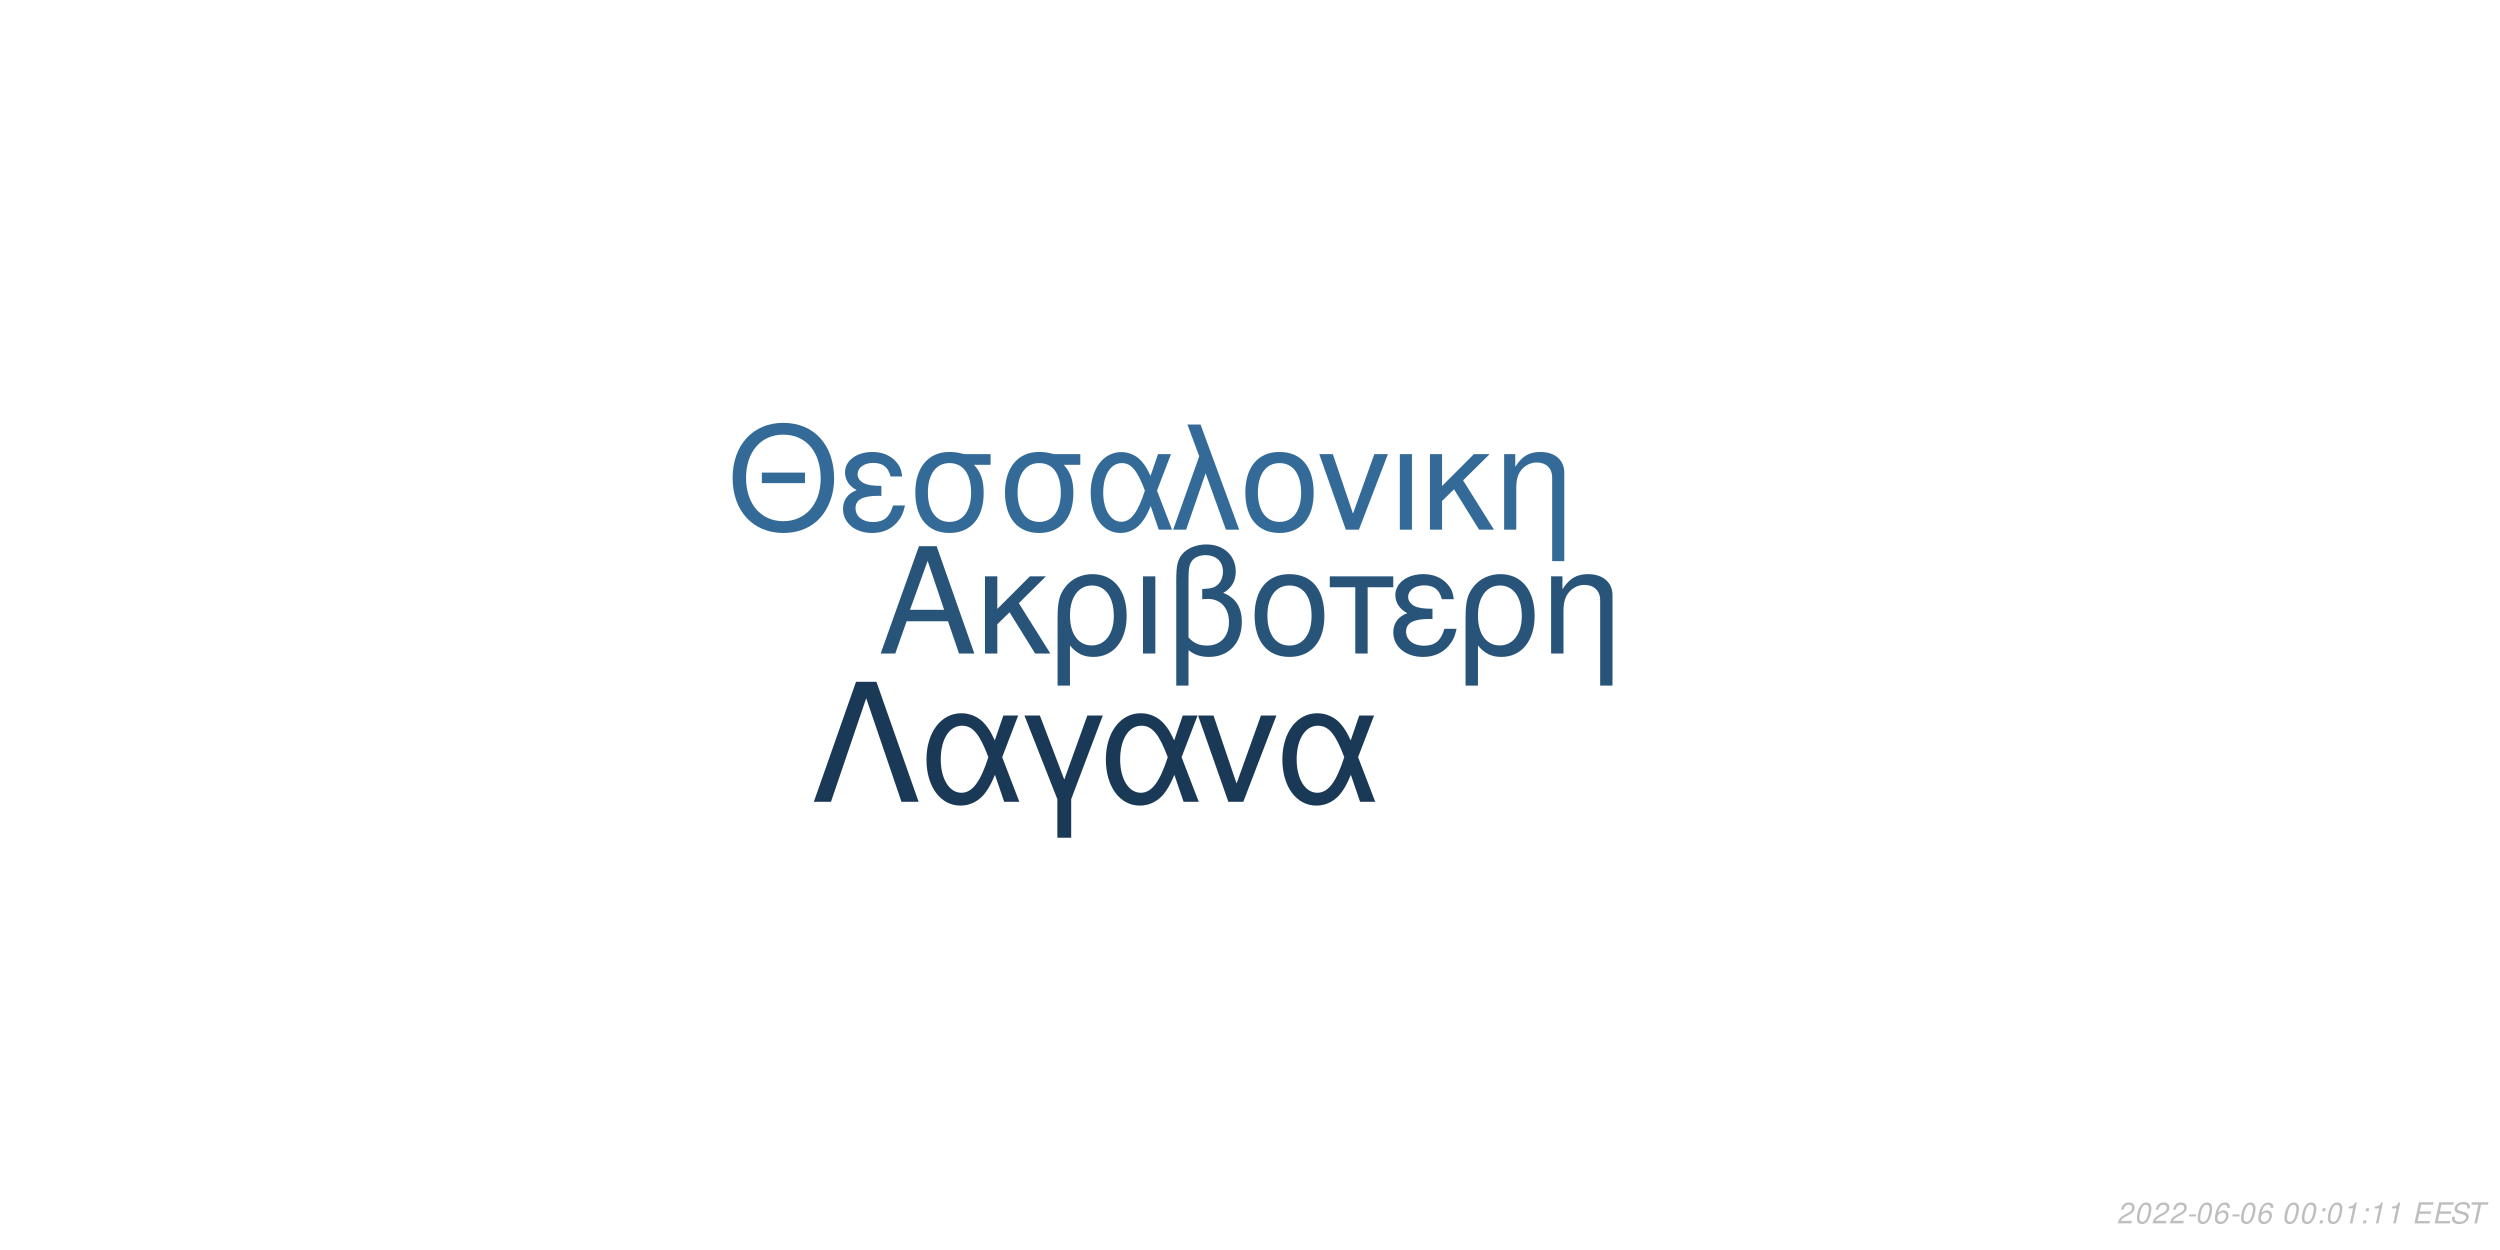
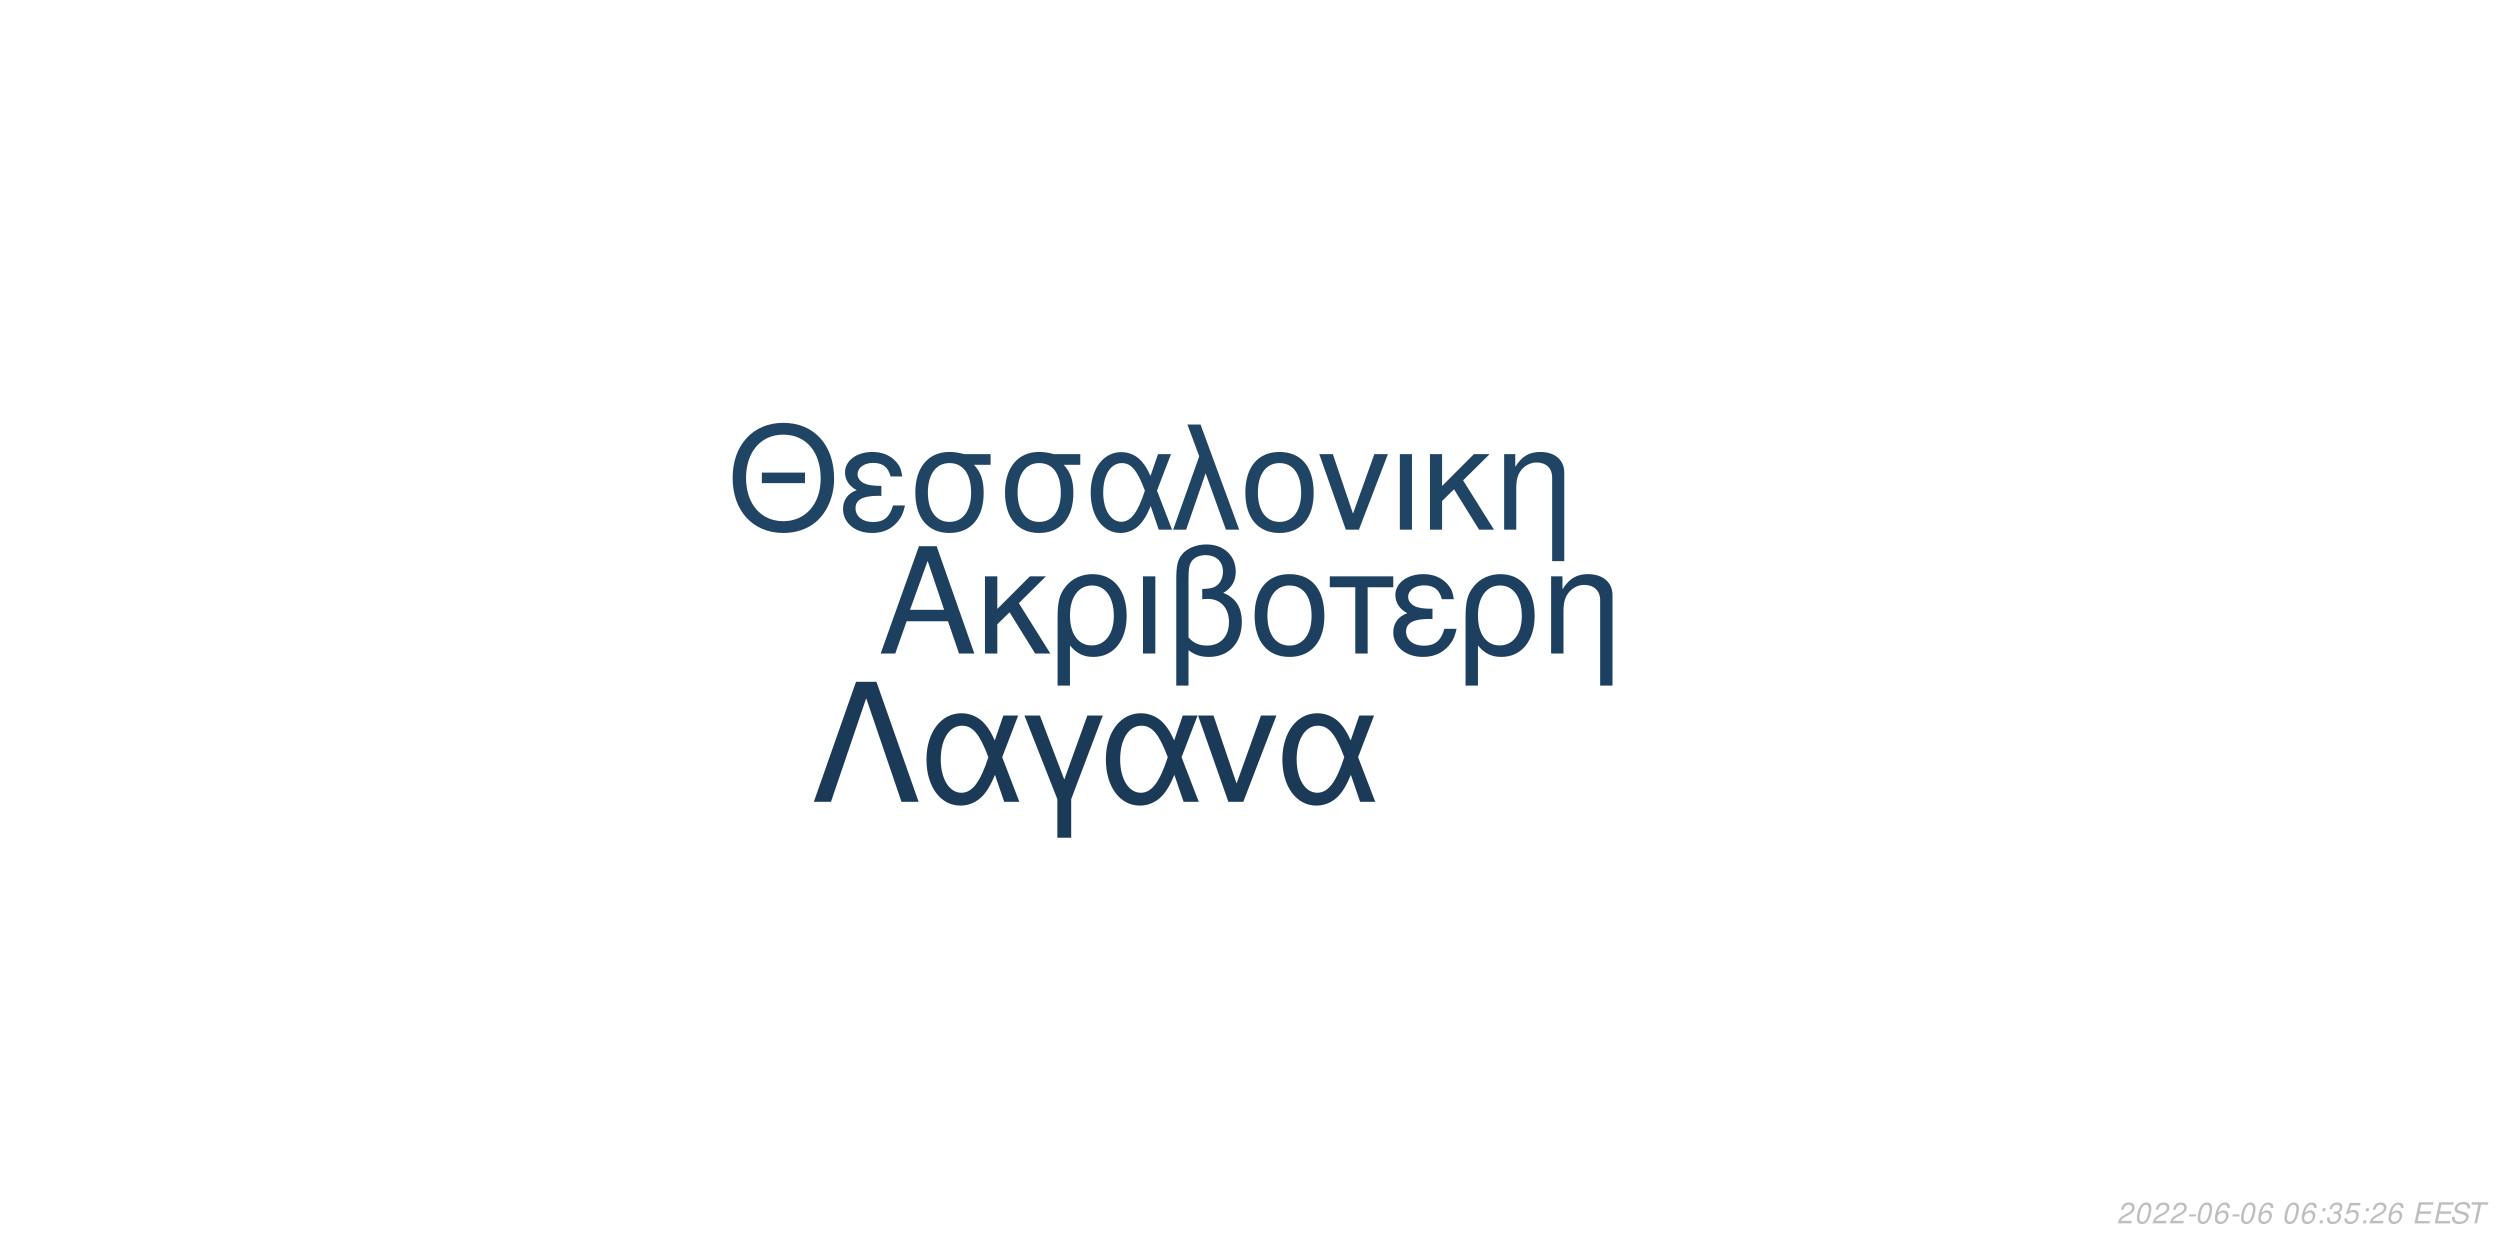
<svg xmlns="http://www.w3.org/2000/svg" xmlns:xlink="http://www.w3.org/1999/xlink" width="864pt" height="432pt" viewBox="0 0 864 432" version="1.1">
  <defs>
    <g>
      <symbol overflow="visible" id="glyph0-0">
        <path style="stroke:none;" d="" />
      </symbol>
      <symbol overflow="visible" id="glyph0-1">
        <path style="stroke:none;" d="M 24.125 -11.141 L 27.938 0 L 33.234 0 L 20.203 -37.094 L 14.094 -37.094 L 0.859 0 L 5.906 0 L 9.828 -11.141 Z M 22.797 -15.109 L 11 -15.109 L 17.094 -32.016 Z M 22.797 -15.109 " />
      </symbol>
      <symbol overflow="visible" id="glyph0-2">
        <path style="stroke:none;" d="M 7.172 -15.422 L 7.172 -26.672 L 2.906 -26.672 L 2.906 0 L 7.172 0 L 7.172 -10.125 L 11.406 -14.25 L 20.25 0 L 25.5 0 L 14.609 -17.406 L 23.969 -26.672 L 18.422 -26.672 Z M 7.172 -15.422 " />
      </symbol>
      <symbol overflow="visible" id="glyph0-3">
        <path style="stroke:none;" d="M 3 11.094 L 7.281 11.094 L 7.281 -2.797 C 9.516 -0.047 11.953 1.172 15.375 1.172 C 22.344 1.172 26.875 -4.422 26.875 -13.031 C 26.875 -21.891 22.297 -27.438 15.062 -27.438 C 11.297 -27.438 7.984 -25.906 5.797 -23.156 C 3.672 -20.516 3 -17.969 3 -12.359 Z M 14.906 -23.516 C 19.547 -23.516 22.438 -19.438 22.438 -12.922 C 22.438 -6.812 19.391 -2.797 14.812 -2.797 C 10.172 -2.797 7.281 -6.766 7.281 -13.125 C 7.281 -19.484 10.234 -23.516 14.906 -23.516 Z M 14.906 -23.516 " />
      </symbol>
      <symbol overflow="visible" id="glyph0-4">
        <path style="stroke:none;" d="M 3.516 0 L 7.781 0 L 7.781 -26.672 L 3.516 -26.672 Z M 3.516 0 " />
      </symbol>
      <symbol overflow="visible" id="glyph0-5">
        <path style="stroke:none;" d="M 4.016 11.094 L 8.25 11.094 L 8.25 -1.172 C 10.172 0.406 12.422 1.172 15.312 1.172 C 22.188 1.172 26.672 -3.609 26.672 -10.891 C 26.672 -15.984 24.578 -19.234 20.25 -20.969 C 23.109 -22.547 24.578 -25.031 24.578 -28.344 C 24.578 -33.844 20.406 -37.703 14.453 -37.703 C 10.938 -37.703 7.734 -36.391 6 -34.25 C 4.484 -32.422 4.016 -30.328 4.016 -25.391 Z M 8.25 -25.656 C 8.25 -29.359 8.5 -30.844 9.469 -32.062 C 10.375 -33.281 12.156 -34 14.094 -34 C 17.812 -34 20.156 -31.812 20.156 -28.297 C 20.156 -25.953 18.984 -23.812 17.297 -23.047 C 16.281 -22.547 15.469 -22.438 12.984 -22.297 L 12.984 -18.781 C 13.734 -18.828 14.344 -18.875 14.969 -18.875 C 19.344 -18.875 22.234 -15.719 22.234 -10.891 C 22.234 -5.906 19.281 -2.75 14.656 -2.75 C 11.953 -2.75 9.922 -3.609 8.25 -5.594 Z M 8.25 -25.656 " />
      </symbol>
      <symbol overflow="visible" id="glyph0-6">
        <path style="stroke:none;" d="M 14.094 -27.438 C 6.562 -27.438 2.094 -22.094 2.094 -13.125 C 2.094 -4.125 6.562 1.172 14.141 1.172 C 21.672 1.172 26.203 -4.172 26.203 -12.922 C 26.203 -22.188 21.828 -27.438 14.094 -27.438 Z M 14.141 -23.516 C 18.938 -23.516 21.781 -19.594 21.781 -12.984 C 21.781 -6.672 18.828 -2.75 14.141 -2.75 C 9.422 -2.75 6.516 -6.672 6.516 -13.125 C 6.516 -19.594 9.422 -23.516 14.141 -23.516 Z M 14.141 -23.516 " />
      </symbol>
      <symbol overflow="visible" id="glyph0-7">
        <path style="stroke:none;" d="M 7.891 0 L 12.156 0 L 12.156 -22.906 L 21.016 -22.906 L 21.016 -26.672 L -0.922 -26.672 L -0.922 -22.906 L 7.891 -22.906 Z M 7.891 0 " />
      </symbol>
      <symbol overflow="visible" id="glyph0-8">
        <path style="stroke:none;" d="M 14.562 -15.469 C 11.344 -15.469 9.562 -15.781 8.297 -16.438 C 6.922 -17.203 6.156 -18.328 6.156 -19.547 C 6.156 -21.891 8.453 -23.562 11.656 -23.562 C 15.062 -23.562 16.953 -22.094 17.812 -18.781 L 21.938 -18.781 C 21.578 -21.266 21.062 -22.5 19.797 -23.922 C 17.812 -26.203 14.906 -27.438 11.453 -27.438 C 5.797 -27.438 1.734 -24.375 1.734 -20.203 C 1.734 -17.609 3.156 -15.375 5.859 -13.938 C 2.797 -12.875 1.016 -10.484 1.016 -7.328 C 1.016 -2.391 5.297 1.172 11.25 1.172 C 14.969 1.172 17.906 -0.109 20.156 -2.641 C 21.578 -4.328 22.297 -5.797 22.906 -8.547 L 18.672 -8.547 C 17.5 -4.422 15.422 -2.703 11.609 -2.703 C 7.938 -2.703 5.438 -4.688 5.438 -7.578 C 5.438 -10.578 7.938 -11.953 13.484 -11.953 C 13.641 -11.953 14.094 -11.953 14.562 -11.906 Z M 14.562 -15.469 " />
      </symbol>
      <symbol overflow="visible" id="glyph0-9">
        <path style="stroke:none;" d="M 3.562 -26.672 L 3.562 0 L 7.844 0 L 7.844 -14.703 C 7.844 -17.906 8.5 -19.891 10.031 -21.531 C 11.406 -22.953 13.188 -23.719 15.062 -23.719 C 18.375 -23.719 20.516 -21.672 20.516 -18.469 L 20.516 11.094 L 24.781 11.094 L 24.781 -20.156 C 24.781 -24.578 21.469 -27.438 16.328 -27.438 C 12.359 -27.438 9.828 -25.906 7.484 -22.188 L 7.484 -26.672 Z M 3.562 -26.672 " />
      </symbol>
      <symbol overflow="visible" id="glyph1-0">
        <path style="stroke:none;" d="" />
      </symbol>
      <symbol overflow="visible" id="glyph1-1">
        <path style="stroke:none;" d="M 26.859 -19.734 L 11.953 -19.734 L 11.953 -16.094 L 26.859 -16.094 Z M 19.328 -36.922 C 8.922 -36.922 1.844 -29.25 1.844 -17.891 C 1.844 -6.484 8.875 1.141 19.391 1.141 C 23.812 1.141 27.703 -0.203 30.641 -2.688 C 34.578 -6.031 36.922 -11.656 36.922 -17.594 C 36.922 -29.297 30 -36.922 19.328 -36.922 Z M 19.328 -32.844 C 27.203 -32.844 32.281 -26.906 32.281 -17.688 C 32.281 -8.922 27.062 -2.938 19.391 -2.938 C 11.609 -2.938 6.484 -8.922 6.484 -17.891 C 6.484 -26.859 11.609 -32.844 19.328 -32.844 Z M 19.328 -32.844 " />
      </symbol>
      <symbol overflow="visible" id="glyph1-2">
        <path style="stroke:none;" d="M 14.25 -15.141 C 11.109 -15.141 9.375 -15.453 8.125 -16.094 C 6.781 -16.844 6.031 -17.938 6.031 -19.141 C 6.031 -21.422 8.266 -23.078 11.406 -23.078 C 14.75 -23.078 16.594 -21.625 17.438 -18.391 L 21.469 -18.391 C 21.125 -20.828 20.625 -22.031 19.391 -23.422 C 17.438 -25.656 14.594 -26.859 11.219 -26.859 C 5.688 -26.859 1.688 -23.875 1.688 -19.781 C 1.688 -17.234 3.094 -15.047 5.734 -13.656 C 2.734 -12.609 1 -10.266 1 -7.172 C 1 -2.344 5.188 1.141 11.016 1.141 C 14.656 1.141 17.547 -0.094 19.734 -2.594 C 21.125 -4.234 21.828 -5.688 22.422 -8.375 L 18.281 -8.375 C 17.141 -4.328 15.094 -2.641 11.359 -2.641 C 7.766 -2.641 5.328 -4.578 5.328 -7.422 C 5.328 -10.359 7.766 -11.703 13.203 -11.703 C 13.359 -11.703 13.797 -11.703 14.25 -11.656 Z M 14.25 -15.141 " />
      </symbol>
      <symbol overflow="visible" id="glyph1-3">
        <path style="stroke:none;" d="M 29 -26.109 L 19.938 -26.109 C 17.594 -26.703 16.438 -26.859 14.703 -26.859 C 7.469 -26.859 2.984 -21.469 2.984 -12.859 C 2.984 -4.031 7.375 1.141 14.797 1.141 C 22.172 1.141 26.609 -4.078 26.609 -12.656 C 26.609 -17.047 25.656 -19.828 23.266 -22.422 L 29 -22.422 Z M 14.797 -23.016 C 19.531 -23.016 22.266 -19.234 22.266 -12.75 C 22.266 -6.531 19.438 -2.688 14.797 -2.688 C 10.172 -2.688 7.328 -6.531 7.328 -12.859 C 7.328 -19.188 10.172 -23.016 14.797 -23.016 Z M 14.797 -23.016 " />
      </symbol>
      <symbol overflow="visible" id="glyph1-4">
        <path style="stroke:none;" d="M 29.344 -26.109 L 24.859 -26.109 L 22.266 -18.578 C 21.125 -21.031 20.484 -22.125 19.328 -23.469 C 17.547 -25.609 14.906 -26.812 12.156 -26.812 C 5.984 -26.812 1.594 -20.984 1.594 -12.812 C 1.594 -4.578 5.828 1.141 11.906 1.141 C 14.953 1.141 17.734 -0.344 19.625 -3.047 C 20.672 -4.531 21.281 -5.688 22.328 -8.172 L 25.109 0 L 29.703 0 L 24.516 -13.5 Z M 20.328 -13.5 C 17.891 -5.922 15.453 -2.734 12.156 -2.734 C 8.516 -2.734 5.922 -6.922 5.922 -12.812 C 5.922 -18.938 8.516 -23.016 12.359 -23.016 C 15.594 -23.016 17.688 -20.531 20.328 -13.5 Z M 20.328 -13.5 " />
      </symbol>
      <symbol overflow="visible" id="glyph1-5">
        <path style="stroke:none;" d="M 1.094 0 L 5.578 0 L 12.312 -19.484 L 19.328 0 L 23.922 0 L 10.562 -36.328 L 6.031 -36.328 L 10.109 -25.359 Z M 1.094 0 " />
      </symbol>
      <symbol overflow="visible" id="glyph1-6">
        <path style="stroke:none;" d="M 13.797 -26.859 C 6.422 -26.859 2.047 -21.625 2.047 -12.859 C 2.047 -4.031 6.422 1.141 13.859 1.141 C 21.234 1.141 25.656 -4.078 25.656 -12.656 C 25.656 -21.719 21.375 -26.859 13.797 -26.859 Z M 13.859 -23.016 C 18.531 -23.016 21.328 -19.188 21.328 -12.703 C 21.328 -6.531 18.438 -2.688 13.859 -2.688 C 9.219 -2.688 6.375 -6.531 6.375 -12.859 C 6.375 -19.188 9.219 -23.016 13.859 -23.016 Z M 13.859 -23.016 " />
      </symbol>
      <symbol overflow="visible" id="glyph1-7">
        <path style="stroke:none;" d="M 14.297 0 L 24.312 -26.109 L 19.625 -26.109 L 12.25 -5.531 L 5.281 -26.109 L 0.594 -26.109 L 9.766 0 Z M 14.297 0 " />
      </symbol>
      <symbol overflow="visible" id="glyph1-8">
        <path style="stroke:none;" d="M 3.438 0 L 7.625 0 L 7.625 -26.109 L 3.438 -26.109 Z M 3.438 0 " />
      </symbol>
      <symbol overflow="visible" id="glyph1-9">
        <path style="stroke:none;" d="M 7.031 -15.094 L 7.031 -26.109 L 2.844 -26.109 L 2.844 0 L 7.031 0 L 7.031 -9.922 L 11.156 -13.953 L 19.828 0 L 24.969 0 L 14.297 -17.047 L 23.469 -26.109 L 18.031 -26.109 Z M 7.031 -15.094 " />
      </symbol>
      <symbol overflow="visible" id="glyph1-10">
        <path style="stroke:none;" d="M 3.484 -26.109 L 3.484 0 L 7.672 0 L 7.672 -14.406 C 7.672 -17.547 8.328 -19.484 9.812 -21.078 C 11.156 -22.469 12.906 -23.219 14.75 -23.219 C 17.984 -23.219 20.078 -21.234 20.078 -18.094 L 20.078 10.859 L 24.266 10.859 L 24.266 -19.734 C 24.266 -24.062 21.031 -26.859 16 -26.859 C 12.109 -26.859 9.609 -25.359 7.328 -21.719 L 7.328 -26.109 Z M 3.484 -26.109 " />
      </symbol>
      <symbol overflow="visible" id="glyph2-0">
        <path style="stroke:none;" d="" />
      </symbol>
      <symbol overflow="visible" id="glyph2-1">
        <path style="stroke:none;" d="M 22.531 -41.484 L 15.484 -41.484 L 0.906 0 L 6.828 0 L 19 -35.797 L 31.188 0 L 37.109 0 Z M 22.531 -41.484 " />
      </symbol>
      <symbol overflow="visible" id="glyph2-2">
        <path style="stroke:none;" d="M 33.516 -29.812 L 28.391 -29.812 L 25.438 -21.219 C 24.125 -24.016 23.391 -25.266 22.078 -26.797 C 20.031 -29.25 17.016 -30.609 13.891 -30.609 C 6.828 -30.609 1.828 -23.953 1.828 -14.625 C 1.828 -5.234 6.656 1.312 13.594 1.312 C 17.078 1.312 20.266 -0.391 22.422 -3.469 C 23.609 -5.172 24.297 -6.484 25.5 -9.328 L 28.688 0 L 33.922 0 L 28 -15.422 Z M 23.219 -15.422 C 20.422 -6.766 17.641 -3.125 13.891 -3.125 C 9.734 -3.125 6.766 -7.906 6.766 -14.625 C 6.766 -21.625 9.734 -26.297 14.109 -26.297 C 17.812 -26.297 20.203 -23.453 23.219 -15.422 Z M 23.219 -15.422 " />
      </symbol>
      <symbol overflow="visible" id="glyph2-3">
        <path style="stroke:none;" d="M 12.062 12.406 L 16.844 12.406 L 16.844 -0.906 L 27.766 -29.812 L 22.422 -29.812 L 14.453 -7.688 L 6.031 -29.812 L 0.688 -29.812 L 12.062 -0.906 Z M 12.062 12.406 " />
      </symbol>
      <symbol overflow="visible" id="glyph2-4">
        <path style="stroke:none;" d="M 16.328 0 L 27.766 -29.812 L 22.422 -29.812 L 14 -6.312 L 6.031 -29.812 L 0.688 -29.812 L 11.156 0 Z M 16.328 0 " />
      </symbol>
      <symbol overflow="visible" id="glyph3-0">
        <path style="stroke:none;" d="" />
      </symbol>
      <symbol overflow="visible" id="glyph3-1">
        <path style="stroke:none;" d="M 5.234 -0.875 L 1.469 -0.875 C 1.641 -1.375 2.203 -1.891 3.109 -2.344 L 4.234 -2.938 C 5.562 -3.625 6.219 -4.469 6.219 -5.484 C 6.219 -5.938 6.062 -6.359 5.797 -6.656 C 5.469 -7.047 4.984 -7.234 4.312 -7.234 C 2.766 -7.234 1.891 -6.453 1.484 -4.734 L 2.375 -4.734 C 2.484 -5.188 2.609 -5.484 2.797 -5.75 C 3.094 -6.203 3.609 -6.453 4.188 -6.453 C 4.891 -6.453 5.344 -6.031 5.344 -5.375 C 5.344 -4.703 4.859 -4.094 4.016 -3.656 L 2.984 -3.125 C 1.234 -2.188 0.797 -1.656 0.344 -0.016 L 5.047 -0.016 Z M 5.234 -0.875 " />
      </symbol>
      <symbol overflow="visible" id="glyph3-2">
        <path style="stroke:none;" d="M 4.203 -7.234 C 3.375 -7.234 2.688 -6.812 2.125 -5.984 C 1.484 -5.047 0.984 -3.188 0.984 -1.734 C 0.984 -1.109 1.172 -0.562 1.484 -0.266 C 1.797 0.047 2.281 0.234 2.766 0.234 C 3.625 0.234 4.281 -0.156 4.859 -1.016 C 5.516 -1.953 6 -3.797 6 -5.266 C 6 -6.5 5.328 -7.234 4.203 -7.234 Z M 4.094 -6.453 C 4.734 -6.453 5.125 -5.984 5.125 -5.156 C 5.125 -4.203 4.781 -2.625 4.406 -1.812 C 3.984 -0.938 3.516 -0.547 2.875 -0.547 C 2.25 -0.547 1.875 -1.031 1.875 -1.828 C 1.875 -2.797 2.203 -4.344 2.594 -5.203 C 2.984 -6.047 3.453 -6.453 4.094 -6.453 Z M 4.094 -6.453 " />
      </symbol>
      <symbol overflow="visible" id="glyph3-3">
        <path style="stroke:none;" d="M 3.516 -3.125 L 1.125 -3.125 L 0.969 -2.406 L 3.359 -2.406 Z M 3.516 -3.125 " />
      </symbol>
      <symbol overflow="visible" id="glyph3-4">
        <path style="stroke:none;" d="M 6.125 -5.344 L 6.141 -5.625 C 6.141 -6.609 5.453 -7.234 4.391 -7.234 C 3.438 -7.234 2.641 -6.719 2.016 -5.703 C 1.422 -4.781 0.938 -2.953 0.938 -1.688 C 0.938 -0.516 1.688 0.234 2.859 0.234 C 3.703 0.234 4.438 -0.156 5 -0.875 C 5.406 -1.422 5.672 -2.156 5.672 -2.766 C 5.672 -3.812 4.969 -4.5 3.906 -4.5 C 3.234 -4.5 2.672 -4.234 2.094 -3.625 C 2.406 -5.375 3.234 -6.453 4.25 -6.453 C 4.703 -6.453 5.062 -6.234 5.172 -5.844 C 5.203 -5.719 5.234 -5.578 5.25 -5.344 Z M 3.656 -3.734 C 4.344 -3.734 4.797 -3.281 4.797 -2.625 C 4.797 -1.469 3.984 -0.547 2.984 -0.547 C 2.297 -0.547 1.812 -1.047 1.812 -1.766 C 1.812 -2.859 2.625 -3.734 3.656 -3.734 Z M 3.656 -3.734 " />
      </symbol>
      <symbol overflow="visible" id="glyph3-5">
        <path style="stroke:none;" d="" />
      </symbol>
      <symbol overflow="visible" id="glyph3-6">
        <path style="stroke:none;" d="M 2.359 -1.031 L 1.312 -1.031 L 1.094 0 L 2.141 0 Z M 3.266 -5.234 L 2.219 -5.234 L 2 -4.203 L 3.047 -4.203 Z M 3.266 -5.234 " />
      </symbol>
      <symbol overflow="visible" id="glyph3-7">
-         <path style="stroke:none;" d="M 3.703 -5.188 L 2.594 0 L 3.469 0 L 5.016 -7.234 L 4.438 -7.234 C 3.906 -6.156 3.688 -6.016 2.234 -5.812 L 2.109 -5.188 Z M 3.703 -5.188 " />
+         <path style="stroke:none;" d="M 2.922 -3.312 C 3.125 -3.344 3.234 -3.344 3.375 -3.344 C 4.203 -3.344 4.688 -3 4.688 -2.406 C 4.688 -1.312 3.906 -0.547 2.781 -0.547 C 2.047 -0.547 1.594 -0.938 1.594 -1.562 C 1.594 -1.719 1.609 -1.844 1.656 -2.094 L 0.766 -2.094 C 0.734 -1.797 0.719 -1.641 0.719 -1.469 C 0.719 -0.375 1.406 0.234 2.641 0.234 C 3.547 0.234 4.297 -0.078 4.812 -0.656 C 5.266 -1.156 5.562 -1.875 5.562 -2.547 C 5.562 -3.125 5.344 -3.453 4.797 -3.734 C 5.641 -4.234 6.016 -4.844 6.016 -5.734 C 6.016 -6.656 5.312 -7.234 4.203 -7.234 C 3.375 -7.234 2.672 -6.938 2.188 -6.375 C 1.891 -6.031 1.703 -5.641 1.516 -4.906 L 2.391 -4.906 C 2.5 -5.359 2.594 -5.594 2.734 -5.812 C 3.047 -6.234 3.516 -6.453 4.078 -6.453 C 4.734 -6.453 5.141 -6.125 5.141 -5.578 C 5.141 -5.188 5.016 -4.797 4.797 -4.547 C 4.516 -4.234 4 -4.062 3.266 -4.062 L 3.078 -4.062 Z M 2.922 -3.312 " />
      </symbol>
      <symbol overflow="visible" id="glyph3-8">
+         <path style="stroke:none;" d="M 6.297 -7.094 L 2.594 -7.094 L 1.234 -3.234 L 2.047 -3.234 C 2.656 -3.766 2.938 -3.906 3.531 -3.906 C 4.328 -3.906 4.797 -3.453 4.797 -2.688 C 4.797 -1.438 3.969 -0.547 2.828 -0.547 C 2.031 -0.547 1.609 -0.938 1.578 -1.734 L 0.703 -1.734 L 0.703 -1.516 C 0.703 -0.938 0.844 -0.547 1.188 -0.266 C 1.562 0.062 2.078 0.234 2.703 0.234 C 3.656 0.234 4.391 -0.156 4.984 -0.922 C 5.422 -1.5 5.672 -2.234 5.672 -2.953 C 5.672 -4 4.938 -4.672 3.812 -4.672 C 3.328 -4.672 2.906 -4.547 2.406 -4.234 L 3.109 -6.219 L 6.109 -6.219 Z M 6.297 -7.094 " />
+       </symbol>
+       <symbol overflow="visible" id="glyph3-9">
        <path style="stroke:none;" d="M 2.547 -3.312 L 6.5 -3.312 L 6.688 -4.141 L 2.719 -4.141 L 3.219 -6.469 L 7.344 -6.469 L 7.516 -7.297 L 2.453 -7.297 L 0.906 0 L 6.125 0 L 6.297 -0.812 L 2.016 -0.812 Z M 2.547 -3.312 " />
      </symbol>
-       <symbol overflow="visible" id="glyph3-9">
+       <symbol overflow="visible" id="glyph3-10">
        <path style="stroke:none;" d="M 7.062 -5.156 C 7.125 -5.438 7.141 -5.562 7.141 -5.703 C 7.141 -6.156 6.938 -6.594 6.594 -6.891 C 6.188 -7.25 5.656 -7.406 4.875 -7.406 C 3.844 -7.406 3.047 -7.125 2.5 -6.562 C 2.094 -6.141 1.781 -5.438 1.781 -4.922 C 1.781 -4.297 2.219 -3.766 2.891 -3.562 L 4.594 -3.094 C 5.406 -2.859 5.734 -2.578 5.734 -2.094 C 5.734 -1.781 5.547 -1.406 5.266 -1.141 C 4.844 -0.766 4.266 -0.578 3.453 -0.578 C 2.328 -0.578 1.812 -0.984 1.812 -1.906 C 1.812 -2.047 1.812 -2.125 1.844 -2.312 L 0.984 -2.312 C 0.906 -2.062 0.891 -1.906 0.891 -1.688 C 0.891 -0.484 1.797 0.234 3.297 0.234 C 4.359 0.234 5.234 -0.062 5.812 -0.609 C 6.344 -1.078 6.688 -1.797 6.688 -2.375 C 6.688 -2.641 6.609 -2.906 6.453 -3.156 C 6.234 -3.5 5.938 -3.703 5.469 -3.828 L 3.75 -4.312 C 2.984 -4.547 2.734 -4.734 2.734 -5.188 C 2.734 -5.547 2.875 -5.844 3.188 -6.109 C 3.547 -6.438 4.031 -6.594 4.703 -6.594 C 5.266 -6.594 5.688 -6.484 5.906 -6.297 C 6.094 -6.125 6.219 -5.797 6.219 -5.516 C 6.219 -5.422 6.203 -5.344 6.188 -5.156 Z M 7.062 -5.156 " />
      </symbol>
-       <symbol overflow="visible" id="glyph3-10">
+       <symbol overflow="visible" id="glyph3-11">
        <path style="stroke:none;" d="M 4.938 -6.469 L 7.312 -6.469 L 7.484 -7.297 L 1.75 -7.297 L 1.578 -6.469 L 3.984 -6.469 L 2.609 0 L 3.547 0 Z M 4.938 -6.469 " />
      </symbol>
    </g>
  </defs>
  <g id="surface1">
    <rect x="0" y="0" width="864" height="432" style="fill:rgb(100%,100%,100%);fill-opacity:1;stroke:none;" />
-     <g style="fill:rgb(15.686%,32.941%,47.843%);fill-opacity:1;">
+     <g style="fill:rgb(11.765%,25.098%,37.647%);fill-opacity:1;">
      <use xlink:href="#glyph0-1" x="303.5" y="225.861" />
      <use xlink:href="#glyph0-2" x="337.5" y="225.861" />
      <use xlink:href="#glyph0-3" x="362.5" y="225.861" />
      <use xlink:href="#glyph0-4" x="391.5" y="225.861" />
      <use xlink:href="#glyph0-5" x="402.5" y="225.861" />
      <use xlink:href="#glyph0-6" x="431.5" y="225.861" />
      <use xlink:href="#glyph0-7" x="460.5" y="225.861" />
      <use xlink:href="#glyph0-8" x="480.5" y="225.861" />
      <use xlink:href="#glyph0-3" x="503.5" y="225.861" />
      <use xlink:href="#glyph0-9" x="532.5" y="225.861" />
    </g>
-     <g style="fill:rgb(20%,41.569%,59.608%);fill-opacity:1;">
+     <g style="fill:rgb(12.549%,26.667%,39.216%);fill-opacity:1;">
      <use xlink:href="#glyph1-1" x="251.348" y="183.058" />
      <use xlink:href="#glyph1-2" x="290.348" y="183.058" />
      <use xlink:href="#glyph1-3" x="313.348" y="183.058" />
      <use xlink:href="#glyph1-3" x="344.348" y="183.058" />
      <use xlink:href="#glyph1-4" x="375.348" y="183.058" />
      <use xlink:href="#glyph1-5" x="404.348" y="183.058" />
      <use xlink:href="#glyph1-6" x="428.348" y="183.058" />
      <use xlink:href="#glyph1-7" x="455.348" y="183.058" />
      <use xlink:href="#glyph1-8" x="480.348" y="183.058" />
      <use xlink:href="#glyph1-9" x="491.348" y="183.058" />
      <use xlink:href="#glyph1-10" x="516.348" y="183.058" />
    </g>
-     <g style="fill:rgb(10.196%,22.353%,33.725%);fill-opacity:1;">
+     <g style="fill:rgb(10.588%,22.745%,34.118%);fill-opacity:1;">
      <use xlink:href="#glyph2-1" x="280.359" y="277.105" />
      <use xlink:href="#glyph2-2" x="318.359" y="277.105" />
      <use xlink:href="#glyph2-3" x="353.359" y="277.105" />
      <use xlink:href="#glyph2-2" x="380.359" y="277.105" />
      <use xlink:href="#glyph2-4" x="413.359" y="277.105" />
      <use xlink:href="#glyph2-2" x="441.359" y="277.105" />
    </g>
    <g style="fill:rgb(74.51%,74.51%,74.51%);fill-opacity:1;">
      <use xlink:href="#glyph3-1" x="731.52" y="422.81" />
      <use xlink:href="#glyph3-2" x="737.52" y="422.81" />
      <use xlink:href="#glyph3-1" x="743.52" y="422.81" />
      <use xlink:href="#glyph3-1" x="749.52" y="422.81" />
      <use xlink:href="#glyph3-3" x="755.52" y="422.81" />
      <use xlink:href="#glyph3-2" x="758.52" y="422.81" />
      <use xlink:href="#glyph3-4" x="764.52" y="422.81" />
      <use xlink:href="#glyph3-3" x="770.52" y="422.81" />
      <use xlink:href="#glyph3-2" x="773.52" y="422.81" />
      <use xlink:href="#glyph3-4" x="779.52" y="422.81" />
      <use xlink:href="#glyph3-5" x="785.52" y="422.81" />
      <use xlink:href="#glyph3-2" x="788.52" y="422.81" />
-       <use xlink:href="#glyph3-2" x="794.52" y="422.81" />
+       <use xlink:href="#glyph3-4" x="794.52" y="422.81" />
      <use xlink:href="#glyph3-6" x="800.52" y="422.81" />
-       <use xlink:href="#glyph3-2" x="803.52" y="422.81" />
-       <use xlink:href="#glyph3-7" x="809.52" y="422.81" />
+       <use xlink:href="#glyph3-7" x="803.52" y="422.81" />
+       <use xlink:href="#glyph3-8" x="809.52" y="422.81" />
      <use xlink:href="#glyph3-6" x="815.52" y="422.81" />
-       <use xlink:href="#glyph3-7" x="818.52" y="422.81" />
-       <use xlink:href="#glyph3-7" x="824.52" y="422.81" />
+       <use xlink:href="#glyph3-1" x="818.52" y="422.81" />
+       <use xlink:href="#glyph3-4" x="824.52" y="422.81" />
      <use xlink:href="#glyph3-5" x="830.52" y="422.81" />
-       <use xlink:href="#glyph3-8" x="833.52" y="422.81" />
-       <use xlink:href="#glyph3-8" x="840.52" y="422.81" />
-       <use xlink:href="#glyph3-9" x="846.52" y="422.81" />
-       <use xlink:href="#glyph3-10" x="852.52" y="422.81" />
+       <use xlink:href="#glyph3-9" x="833.52" y="422.81" />
+       <use xlink:href="#glyph3-9" x="840.52" y="422.81" />
+       <use xlink:href="#glyph3-10" x="846.52" y="422.81" />
+       <use xlink:href="#glyph3-11" x="852.52" y="422.81" />
    </g>
  </g>
</svg>
